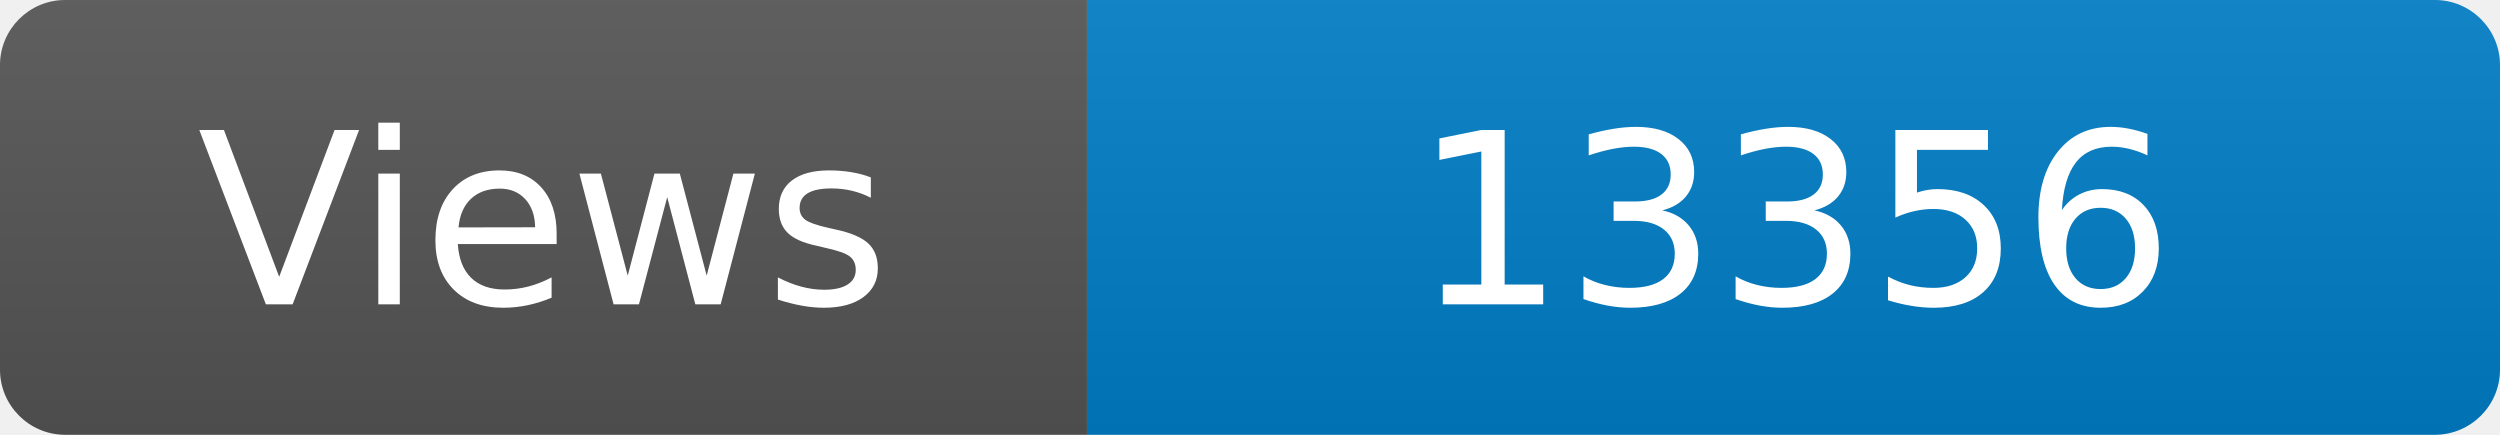
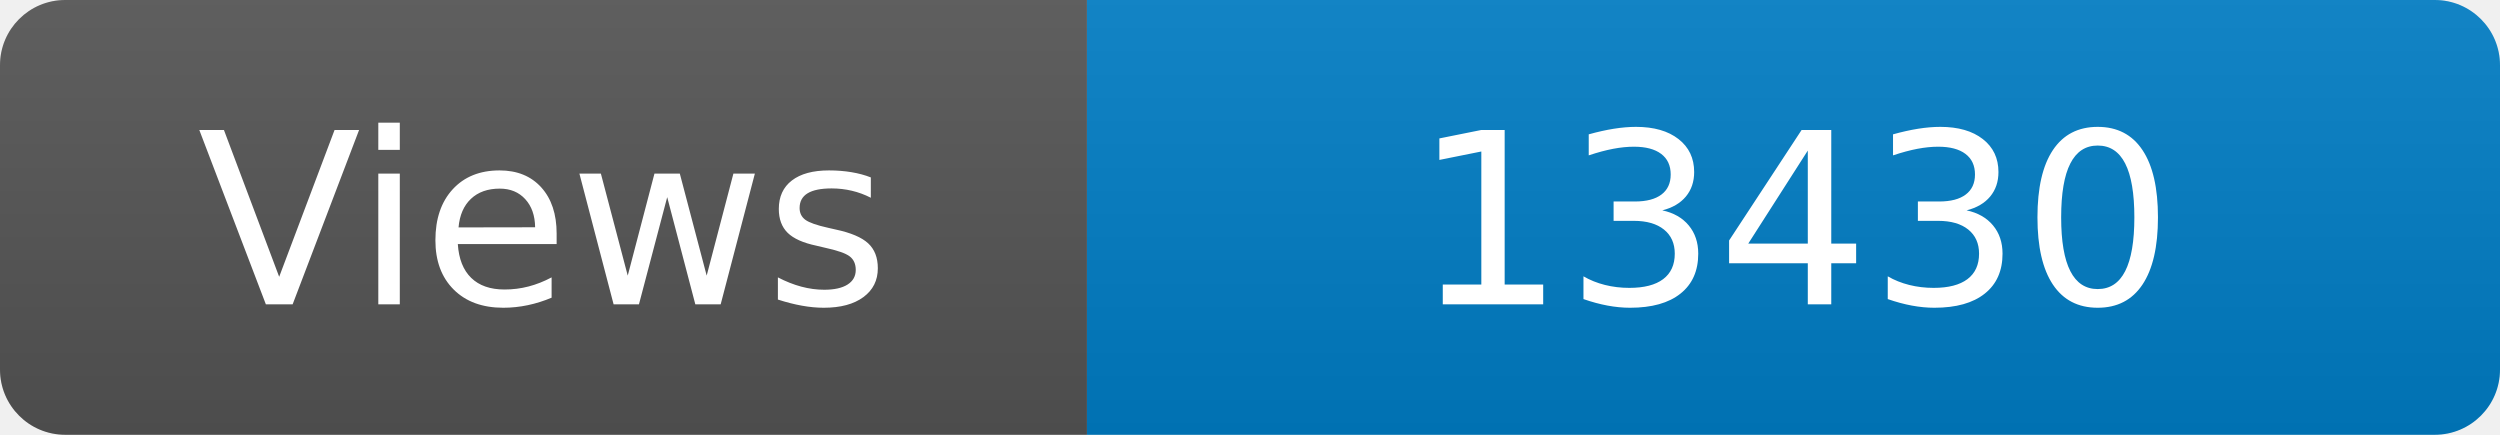
<svg xmlns="http://www.w3.org/2000/svg" width="115" height="20" role="img" aria-label="Maintained?: yes">
  <linearGradient id="s" x2="0" y2="100%">
    <stop offset="0" stop-color="#bbb" stop-opacity=".1" />
    <stop offset="1" stop-opacity=".1" />
  </linearGradient>
  <clipPath id="r">
    <rect width="115" height="20" rx="3" fill="#fff" />
  </clipPath>
  <g clip-path="url(#r)">
    <rect width="50" height="20" fill="#555" />
    <rect x="50" width="160" height="20" fill="#007ec6" />
    <rect width="115" height="20" fill="url(#s)" />
  </g>
  <g fill="#fff" text-anchor="middle" font-family="Verdana,Geneva,DejaVu Sans,sans-serif" font-size="110">
    <text x="250" y="140" transform="scale(.1)" fill="#fff">Views</text>
-     <text x="825" y="140" transform="scale(.1)" fill="#fff">13356</text>
+     <text x="825" y="140" transform="scale(.1)" fill="#fff">13430</text>
  </g>
</svg>
